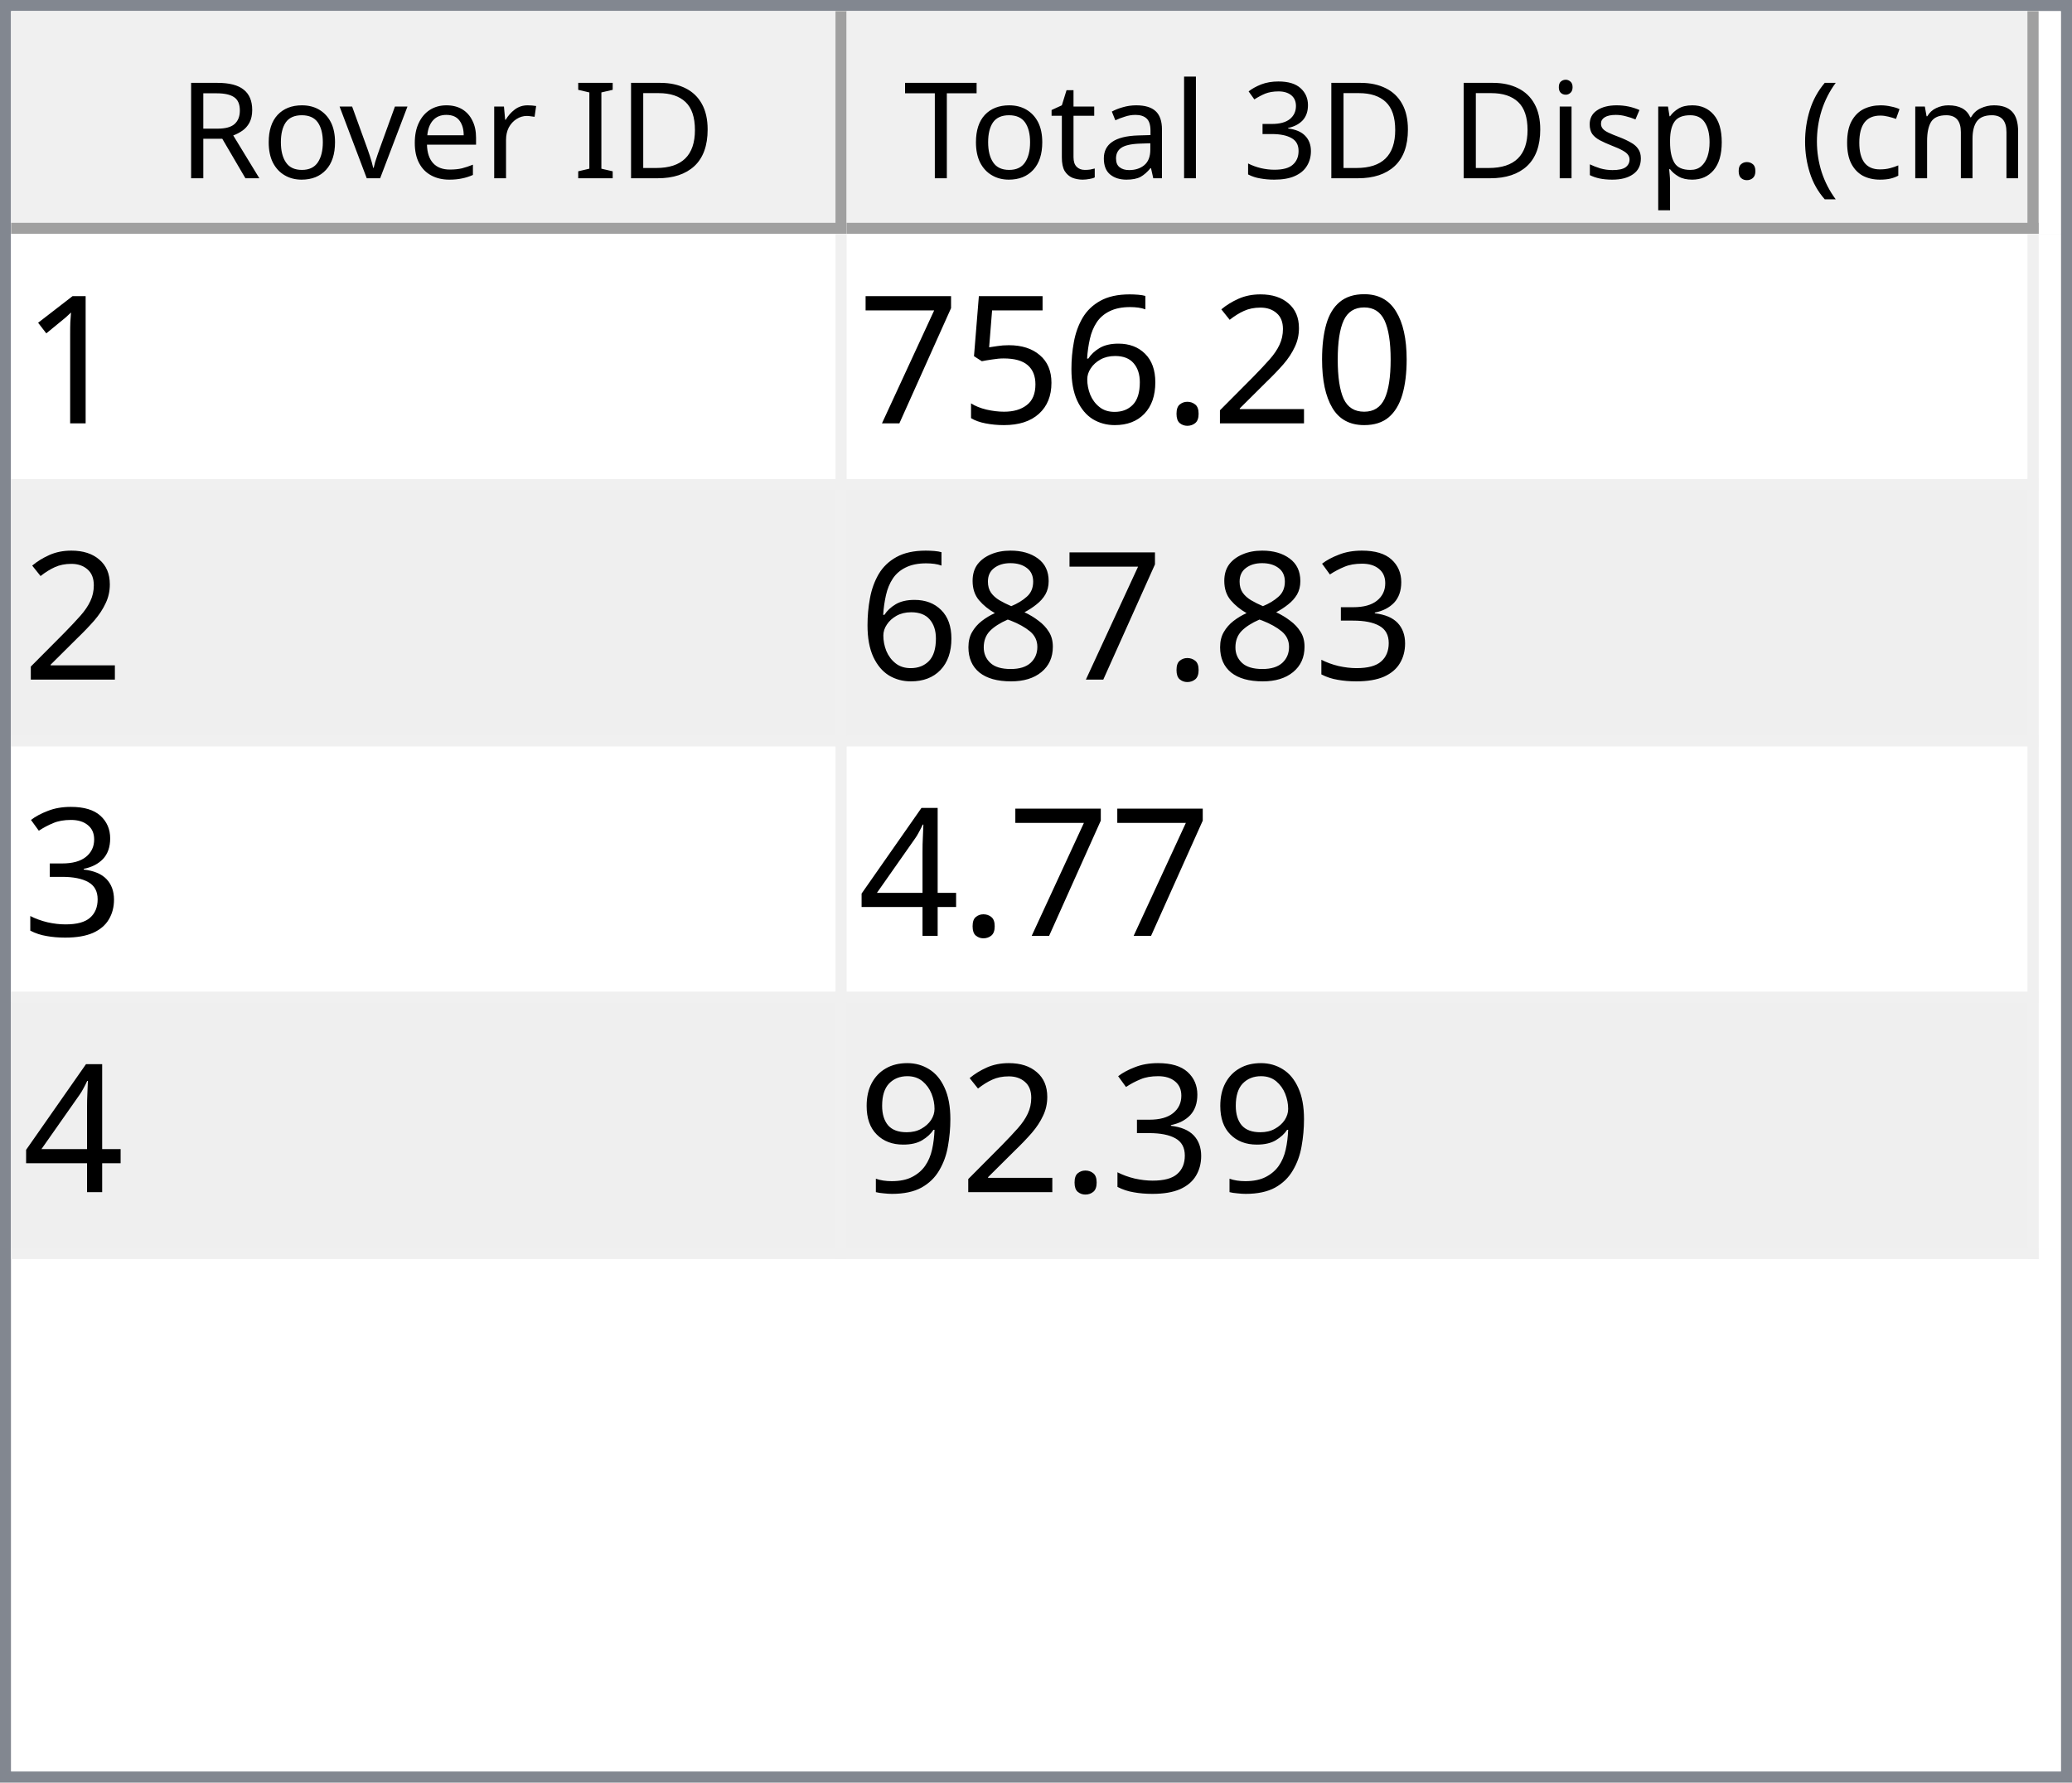
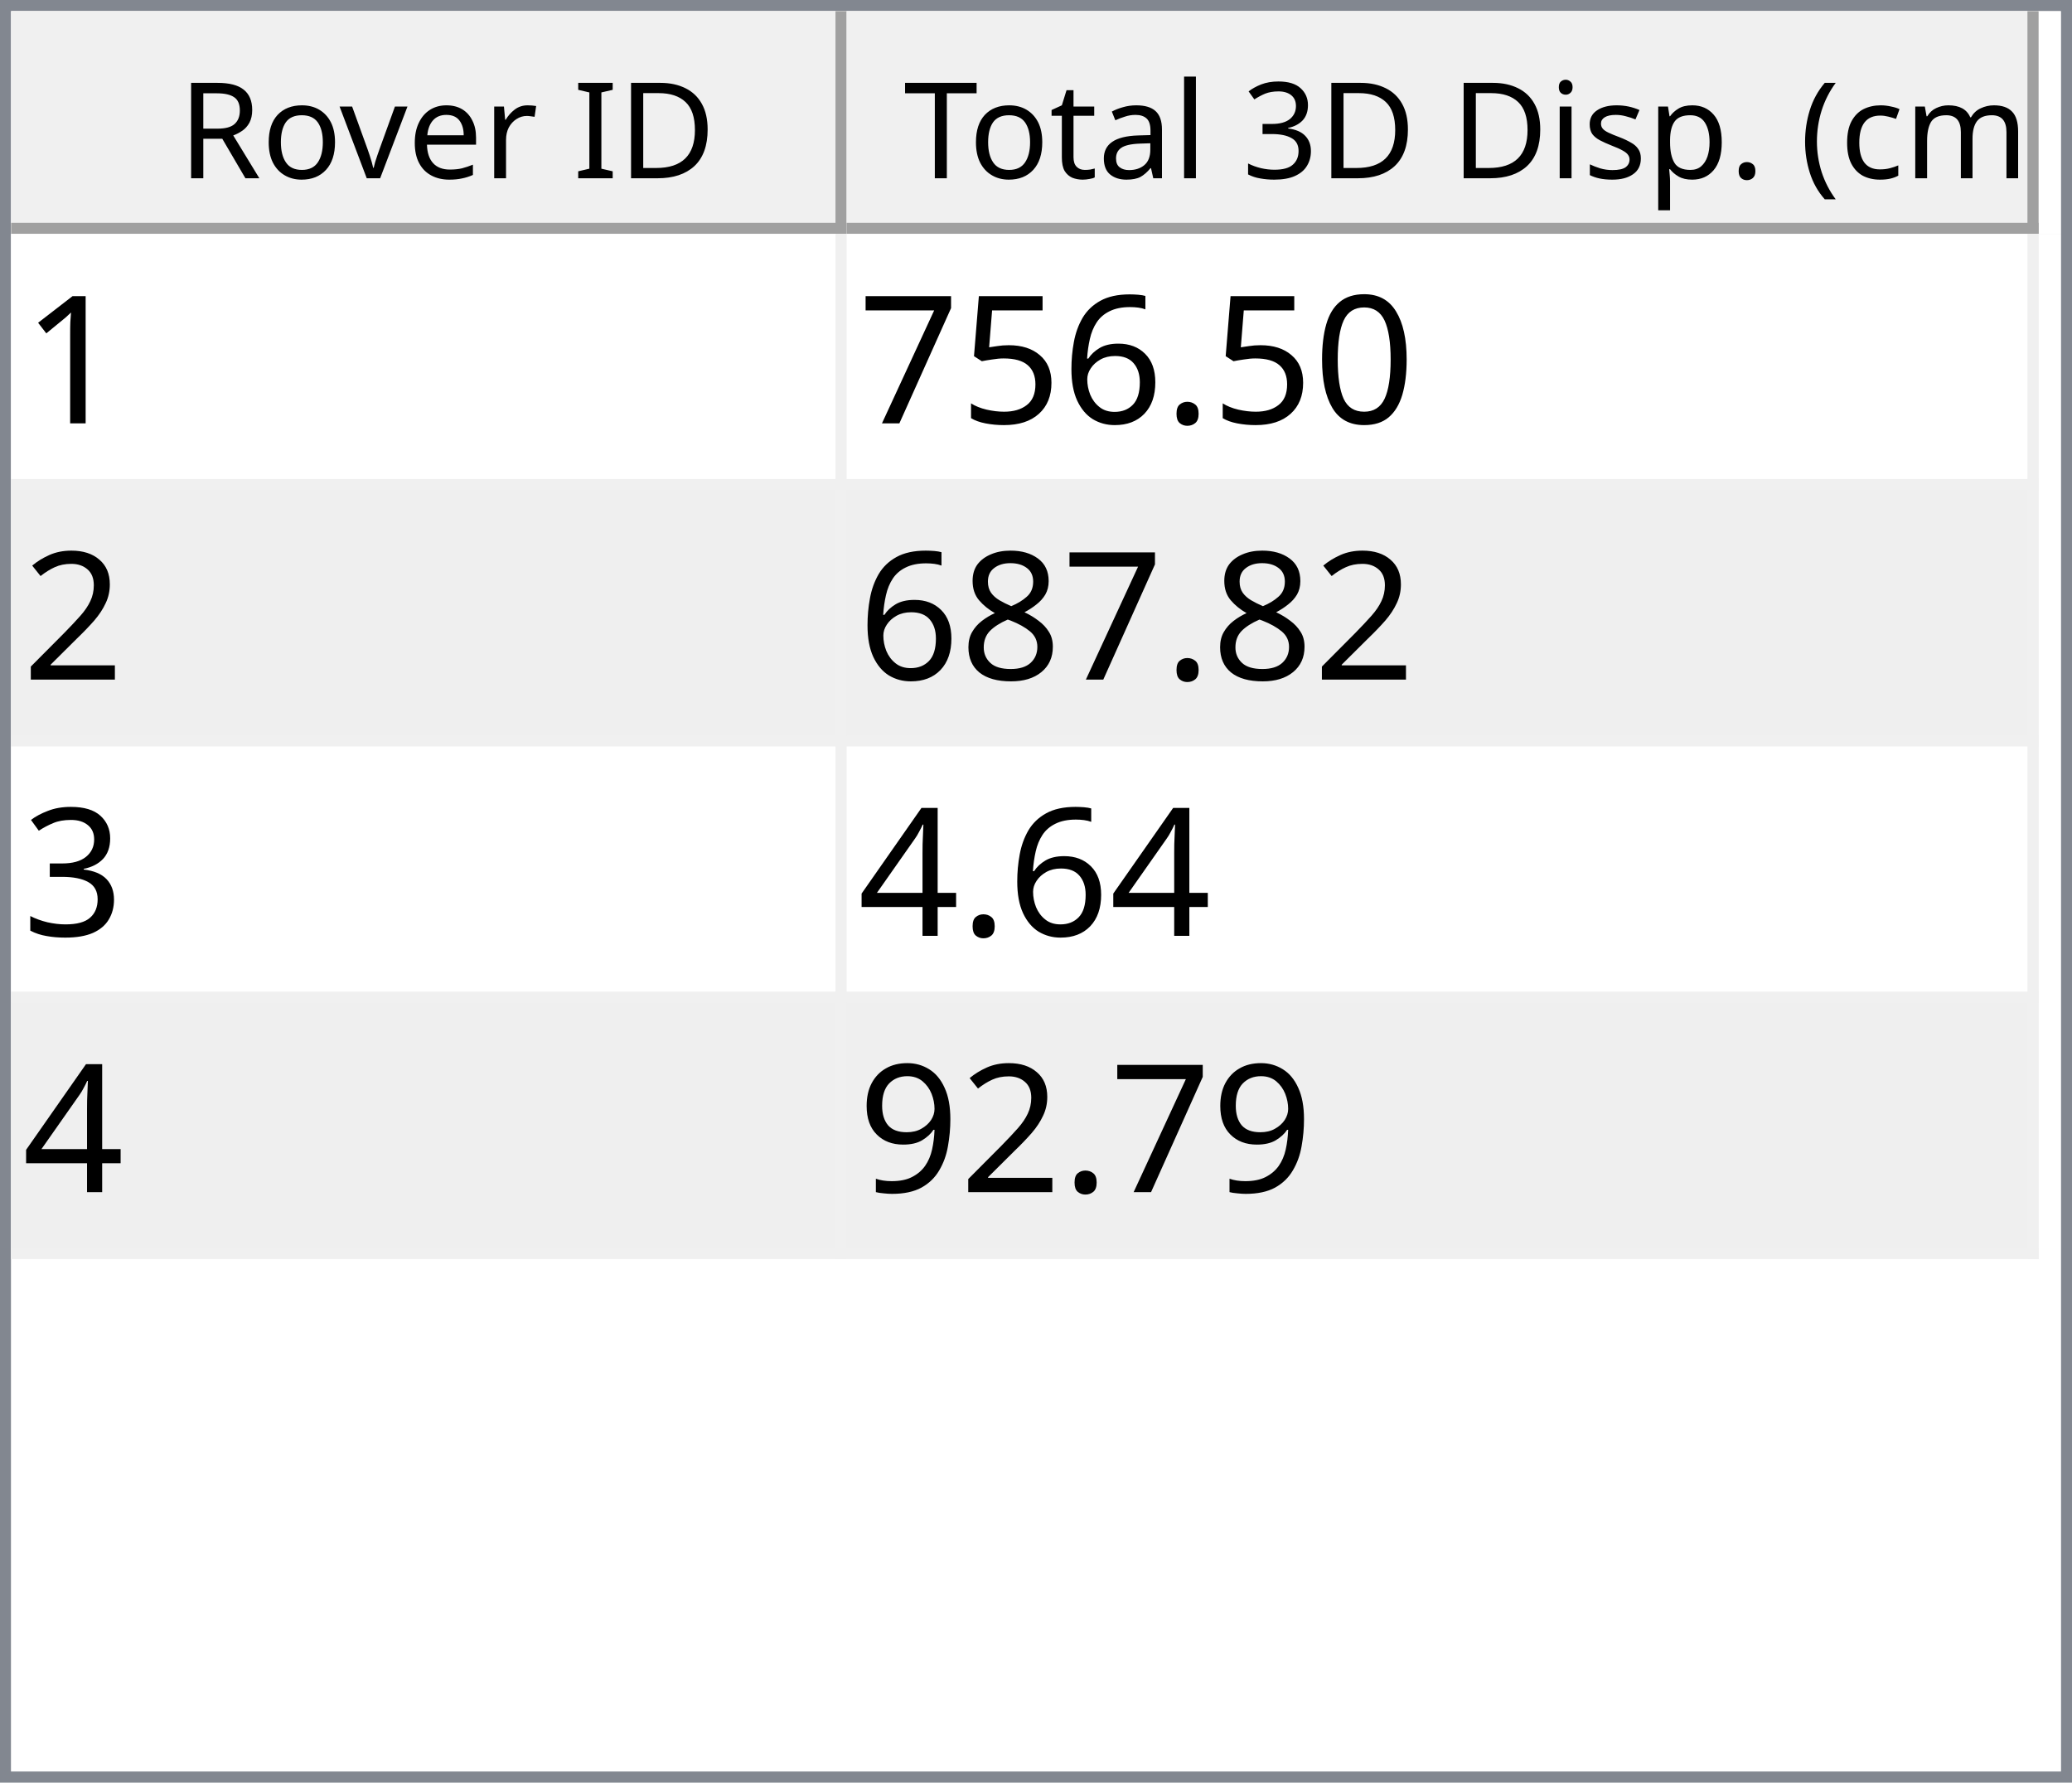
<svg xmlns="http://www.w3.org/2000/svg" style="fill-opacity:1; color-rendering:auto; color-interpolation:auto; text-rendering:auto; stroke:black; stroke-linecap:square; stroke-miterlimit:10; shape-rendering:auto; stroke-opacity:1; fill:black; stroke-dasharray:none; font-weight:normal; stroke-width:1; font-family:'Dialog'; font-style:normal; stroke-linejoin:miter; font-size:12px; stroke-dashoffset:0; image-rendering:auto;" width="186" height="160">
  <defs id="genericDefs" />
  <g>
    <defs id="defs1">
      <clipPath clipPathUnits="userSpaceOnUse" id="clipPath1">
        <path d="M0 0 L186 0 L186 160 L0 160 L0 0 Z" />
      </clipPath>
      <clipPath clipPathUnits="userSpaceOnUse" id="clipPath2">
        <path d="M0 0 L0 160 L186 160 L186 0 Z" />
      </clipPath>
      <clipPath clipPathUnits="userSpaceOnUse" id="clipPath3">
        <path d="M0 0 L0 20 L184 20 L184 0 Z" />
      </clipPath>
      <clipPath clipPathUnits="userSpaceOnUse" id="clipPath4">
        <path d="M0 0 L0 20 L75 20 L75 0 Z" />
      </clipPath>
      <clipPath clipPathUnits="userSpaceOnUse" id="clipPath5">
        <path d="M1 1 L1 19 L74 19 L74 1 Z" />
      </clipPath>
      <clipPath clipPathUnits="userSpaceOnUse" id="clipPath6">
        <path d="M0 0 L0 18 L73 18 L73 0 Z" />
      </clipPath>
      <clipPath clipPathUnits="userSpaceOnUse" id="clipPath7">
        <path d="M-0.5 -0.5 L-0.5 19.5 L74.5 19.5 L74.5 -0.5 Z" />
      </clipPath>
      <clipPath clipPathUnits="userSpaceOnUse" id="clipPath8">
        <path d="M0 0 L0 20 L107 20 L107 0 Z" />
      </clipPath>
      <clipPath clipPathUnits="userSpaceOnUse" id="clipPath9">
        <path d="M1 1 L1 19 L106 19 L106 1 Z" />
      </clipPath>
      <clipPath clipPathUnits="userSpaceOnUse" id="clipPath10">
        <path d="M0 0 L0 18 L105 18 L105 0 Z" />
      </clipPath>
      <clipPath clipPathUnits="userSpaceOnUse" id="clipPath11">
        <path d="M-0.5 -0.5 L-0.5 19.5 L106.5 19.5 L106.5 -0.5 Z" />
      </clipPath>
      <clipPath clipPathUnits="userSpaceOnUse" id="clipPath12">
        <path d="M0 0 L0 138 L184 138 L184 0 Z" />
      </clipPath>
      <clipPath clipPathUnits="userSpaceOnUse" id="clipPath13">
        <path d="M0 0 L0 92 L182 92 L182 0 Z" />
      </clipPath>
      <clipPath clipPathUnits="userSpaceOnUse" id="clipPath14">
        <path d="M-0.5 -0.5 L-0.5 91.5 L181.5 91.5 L181.5 -0.5 Z" />
      </clipPath>
      <clipPath clipPathUnits="userSpaceOnUse" id="clipPath15">
        <path d="M0 0 L0 22 L74 22 L74 0 Z" />
      </clipPath>
      <clipPath clipPathUnits="userSpaceOnUse" id="clipPath16">
        <path d="M0 0 L0 22 L106 22 L106 0 Z" />
      </clipPath>
      <font horiz-adv-x="64.551" id="font1">
        <font-face ascent="107.91" descent="25.098" units-per-em="100" style="font-style:normal; font-family:Segoe UI; font-weight:normal;" />
        <missing-glyph horiz-adv-x="64.551" d="M8.109 0 L8.109 68.266 L56.453 68.266 L56.453 0 L8.109 0 ZM15.328 7.234 L49.219 7.234 L49.219 61.031 L15.328 61.031 L15.328 7.234 Z" />
        <glyph unicode="D" horiz-adv-x="70.117" d="M9.188 0 L9.188 70.016 L28.516 70.016 Q65.531 70.016 65.531 35.891 Q65.531 19.672 55.25 9.836 Q44.969 0 27.734 0 L9.188 0 ZM17.391 62.594 L17.391 7.422 L27.828 7.422 Q41.609 7.422 49.273 14.797 Q56.938 22.172 56.938 35.688 Q56.938 62.594 28.328 62.594 L17.391 62.594 Z" />
        <glyph unicode="I" horiz-adv-x="26.611" d="M17.391 0 L9.188 0 L9.188 70.016 L17.391 70.016 L17.391 0 Z" />
        <glyph unicode=" " horiz-adv-x="27.393" d="" />
        <glyph unicode="r" horiz-adv-x="34.766" d="M34.188 41.891 Q32.078 43.5 28.125 43.5 Q23 43.5 19.555 38.672 Q16.109 33.844 16.109 25.484 L16.109 0 L8.109 0 L8.109 50 L16.109 50 L16.109 39.703 L16.312 39.703 Q18.016 44.969 21.531 47.922 Q25.047 50.875 29.391 50.875 Q32.516 50.875 34.188 50.203 L34.188 41.891 Z" />
        <glyph unicode="e" horiz-adv-x="52.295" d="M48.297 23 L12.984 23 Q13.188 14.656 17.484 10.109 Q21.781 5.562 29.297 5.562 Q37.75 5.562 44.828 11.141 L44.828 3.609 Q38.234 -1.172 27.391 -1.172 Q16.797 -1.172 10.742 5.641 Q4.688 12.453 4.688 24.812 Q4.688 36.469 11.305 43.82 Q17.922 51.172 27.734 51.172 Q37.547 51.172 42.922 44.828 Q48.297 38.484 48.297 27.203 L48.297 23 ZM40.094 29.781 Q40.047 36.719 36.75 40.578 Q33.453 44.438 27.594 44.438 Q21.922 44.438 17.969 40.383 Q14.016 36.328 13.094 29.781 L40.094 29.781 Z" />
        <glyph unicode="v" horiz-adv-x="47.9" d="M47.406 50 L27.484 0 L19.625 0 L0.688 50 L9.469 50 L22.172 13.672 Q23.578 9.672 23.922 6.688 L24.125 6.688 Q24.609 10.453 25.688 13.484 L38.969 50 L47.406 50 Z" />
        <glyph unicode="o" horiz-adv-x="58.594" d="M29 -1.172 Q17.922 -1.172 11.305 5.836 Q4.688 12.844 4.688 24.422 Q4.688 37.016 11.57 44.094 Q18.453 51.172 30.172 51.172 Q41.359 51.172 47.633 44.289 Q53.906 37.406 53.906 25.203 Q53.906 13.234 47.141 6.031 Q40.375 -1.172 29 -1.172 ZM29.594 44.438 Q21.875 44.438 17.383 39.188 Q12.891 33.938 12.891 24.703 Q12.891 15.828 17.43 10.695 Q21.969 5.562 29.594 5.562 Q37.359 5.562 41.531 10.594 Q45.703 15.625 45.703 24.906 Q45.703 34.281 41.531 39.359 Q37.359 44.438 29.594 44.438 Z" />
        <glyph unicode="R" horiz-adv-x="59.814" d="M59.375 0 L49.609 0 L37.891 19.625 Q36.281 22.359 34.766 24.289 Q33.25 26.219 31.664 27.438 Q30.078 28.656 28.25 29.219 Q26.422 29.781 24.125 29.781 L17.391 29.781 L17.391 0 L9.188 0 L9.188 70.016 L30.078 70.016 Q34.672 70.016 38.555 68.867 Q42.438 67.719 45.289 65.375 Q48.141 63.031 49.758 59.547 Q51.375 56.062 51.375 51.375 Q51.375 47.703 50.273 44.656 Q49.172 41.609 47.148 39.211 Q45.125 36.812 42.266 35.133 Q39.406 33.453 35.844 32.516 L35.844 32.328 Q37.594 31.547 38.891 30.547 Q40.188 29.547 41.359 28.18 Q42.531 26.812 43.68 25.078 Q44.828 23.344 46.234 21.047 L59.375 0 ZM17.391 62.594 L17.391 37.203 L28.516 37.203 Q31.594 37.203 34.203 38.133 Q36.812 39.062 38.719 40.797 Q40.625 42.531 41.703 45.047 Q42.781 47.562 42.781 50.688 Q42.781 56.297 39.141 59.445 Q35.5 62.594 28.609 62.594 L17.391 62.594 Z" />
        <glyph unicode=")" horiz-adv-x="30.176" d="M8.297 -15.922 L1.172 -15.922 Q16.406 2.344 16.406 26.812 Q16.406 51.469 1.078 70.016 L8.297 70.016 Q23.531 52.156 23.531 26.703 Q23.531 1.375 8.297 -15.922 Z" />
        <glyph unicode="m" horiz-adv-x="86.133" d="M79.109 0 L71.094 0 L71.094 28.719 Q71.094 37.016 68.531 40.727 Q65.969 44.438 59.906 44.438 Q54.781 44.438 51.195 39.75 Q47.609 35.062 47.609 28.516 L47.609 0 L39.594 0 L39.594 29.688 Q39.594 44.438 28.219 44.438 Q22.953 44.438 19.531 40.016 Q16.109 35.594 16.109 28.516 L16.109 0 L8.109 0 L8.109 50 L16.109 50 L16.109 42.094 L16.312 42.094 Q21.625 51.172 31.844 51.172 Q36.969 51.172 40.773 48.312 Q44.578 45.453 46 40.828 Q51.562 51.172 62.594 51.172 Q79.109 51.172 79.109 30.812 L79.109 0 Z" />
        <glyph unicode="c" horiz-adv-x="46.191" d="M42.188 2.297 Q36.422 -1.172 28.516 -1.172 Q17.828 -1.172 11.258 5.789 Q4.688 12.75 4.688 23.828 Q4.688 36.188 11.766 43.68 Q18.844 51.172 30.672 51.172 Q37.25 51.172 42.281 48.734 L42.281 40.531 Q36.719 44.438 30.375 44.438 Q22.703 44.438 17.797 38.945 Q12.891 33.453 12.891 24.516 Q12.891 15.719 17.508 10.641 Q22.125 5.562 29.891 5.562 Q36.422 5.562 42.188 9.906 L42.188 2.297 Z" />
        <glyph unicode="(" horiz-adv-x="30.176" d="M29.109 -15.922 L21.969 -15.922 Q6.844 1.375 6.844 26.703 Q6.844 52.156 21.969 70.016 L29.203 70.016 Q13.875 51.469 13.875 26.812 Q13.875 2.344 29.109 -15.922 Z" />
        <glyph unicode="." horiz-adv-x="21.68" d="M10.891 -1.078 Q8.641 -1.078 7.055 0.539 Q5.469 2.156 5.469 4.391 Q5.469 6.641 7.055 8.273 Q8.641 9.906 10.891 9.906 Q13.188 9.906 14.797 8.273 Q16.406 6.641 16.406 4.391 Q16.406 2.156 14.797 0.539 Q13.188 -1.078 10.891 -1.078 Z" />
        <glyph unicode="p" horiz-adv-x="58.789" d="M16.312 7.234 L16.109 7.234 L16.109 -23 L8.109 -23 L8.109 50 L16.109 50 L16.109 41.219 L16.312 41.219 Q22.219 51.172 33.594 51.172 Q43.266 51.172 48.688 44.461 Q54.109 37.75 54.109 26.469 Q54.109 13.922 48 6.375 Q41.891 -1.172 31.297 -1.172 Q21.578 -1.172 16.312 7.234 ZM16.109 27.391 L16.109 20.406 Q16.109 14.203 20.141 9.883 Q24.172 5.562 30.375 5.562 Q37.641 5.562 41.773 11.133 Q45.906 16.703 45.906 26.609 Q45.906 34.969 42.047 39.703 Q38.188 44.438 31.594 44.438 Q24.609 44.438 20.359 39.578 Q16.109 34.719 16.109 27.391 Z" />
        <glyph unicode="s" horiz-adv-x="42.432" d="M5.078 1.812 L5.078 10.406 Q11.625 5.562 19.484 5.562 Q30.031 5.562 30.031 12.594 Q30.031 14.594 29.125 15.992 Q28.219 17.391 26.68 18.461 Q25.141 19.531 23.07 20.383 Q21 21.234 18.609 22.172 Q15.281 23.484 12.766 24.828 Q10.25 26.172 8.57 27.859 Q6.891 29.547 6.031 31.695 Q5.172 33.844 5.172 36.719 Q5.172 40.234 6.789 42.945 Q8.406 45.656 11.086 47.484 Q13.766 49.312 17.211 50.242 Q20.656 51.172 24.312 51.172 Q30.812 51.172 35.938 48.922 L35.938 40.828 Q30.422 44.438 23.25 44.438 Q21 44.438 19.195 43.922 Q17.391 43.406 16.094 42.477 Q14.797 41.547 14.086 40.258 Q13.375 38.969 13.375 37.406 Q13.375 35.453 14.086 34.133 Q14.797 32.812 16.164 31.789 Q17.531 30.766 19.484 29.938 Q21.438 29.109 23.922 28.125 Q27.25 26.859 29.883 25.516 Q32.516 24.172 34.375 22.484 Q36.234 20.797 37.234 18.602 Q38.234 16.406 38.234 13.375 Q38.234 9.672 36.602 6.938 Q34.969 4.203 32.234 2.398 Q29.5 0.594 25.93 -0.289 Q22.359 -1.172 18.453 -1.172 Q10.75 -1.172 5.078 1.812 Z" />
        <glyph unicode="i" horiz-adv-x="24.219" d="M12.203 62.703 Q10.062 62.703 8.547 64.164 Q7.031 65.625 7.031 67.875 Q7.031 70.125 8.547 71.609 Q10.062 73.094 12.203 73.094 Q14.406 73.094 15.945 71.609 Q17.484 70.125 17.484 67.875 Q17.484 65.719 15.945 64.211 Q14.406 62.703 12.203 62.703 ZM16.109 0 L8.109 0 L8.109 50 L16.109 50 L16.109 0 Z" />
        <glyph unicode="3" horiz-adv-x="53.906" d="M46.531 19.828 Q46.531 15.094 44.75 11.211 Q42.969 7.328 39.719 4.57 Q36.469 1.812 31.93 0.297 Q27.391 -1.219 21.922 -1.219 Q11.922 -1.219 6 2.594 L6 11.188 Q13.094 5.609 22.219 5.609 Q25.875 5.609 28.828 6.539 Q31.781 7.469 33.906 9.227 Q36.031 10.984 37.18 13.477 Q38.328 15.969 38.328 19.094 Q38.328 32.812 18.797 32.812 L12.984 32.812 L12.984 39.594 L18.5 39.594 Q35.797 39.594 35.797 52.484 Q35.797 64.406 22.609 64.406 Q15.188 64.406 8.688 59.422 L8.688 67.188 Q15.375 71.188 24.609 71.188 Q29 71.188 32.57 69.969 Q36.141 68.75 38.68 66.555 Q41.219 64.359 42.609 61.281 Q44 58.203 44 54.5 Q44 40.672 30.031 36.719 L30.031 36.531 Q33.594 36.141 36.625 34.797 Q39.656 33.453 41.852 31.305 Q44.047 29.156 45.289 26.25 Q46.531 23.344 46.531 19.828 Z" />
        <glyph unicode="l" horiz-adv-x="24.219" d="M16.109 0 L8.109 0 L8.109 74.031 L16.109 74.031 L16.109 0 Z" />
        <glyph unicode="a" horiz-adv-x="50.879" d="M43.891 0 L35.891 0 L35.891 7.812 L35.688 7.812 Q30.469 -1.172 20.312 -1.172 Q12.844 -1.172 8.617 2.781 Q4.391 6.734 4.391 13.281 Q4.391 27.297 20.906 29.594 L35.891 31.688 Q35.891 44.438 25.594 44.438 Q16.547 44.438 9.281 38.281 L9.281 46.484 Q16.656 51.172 26.266 51.172 Q43.891 51.172 43.891 32.516 L43.891 0 ZM35.891 25.297 L23.828 23.641 Q18.266 22.859 15.43 20.875 Q12.594 18.891 12.594 13.875 Q12.594 10.203 15.211 7.883 Q17.828 5.562 22.172 5.562 Q28.125 5.562 32.008 9.742 Q35.891 13.922 35.891 20.312 L35.891 25.297 Z" />
        <glyph unicode="t" horiz-adv-x="33.887" d="M31.297 0.484 Q28.469 -1.078 23.828 -1.078 Q10.688 -1.078 10.688 13.578 L10.688 43.172 L2.094 43.172 L2.094 50 L10.688 50 L10.688 62.203 L18.703 64.797 L18.703 50 L31.297 50 L31.297 43.172 L18.703 43.172 L18.703 14.984 Q18.703 9.969 20.414 7.82 Q22.125 5.672 26.078 5.672 Q29.109 5.672 31.297 7.328 L31.297 0.484 Z" />
        <glyph unicode="T" horiz-adv-x="52.393" d="M50.594 62.594 L30.375 62.594 L30.375 0 L22.172 0 L22.172 62.594 L2 62.594 L2 70.016 L50.594 70.016 L50.594 62.594 Z" />
      </font>
      <font horiz-adv-x="75.0" id="font2">
        <font-face ascent="100.537" descent="21.973" units-per-em="100" style="font-style:normal; font-family:sans-serif; font-weight:normal;" />
        <missing-glyph horiz-adv-x="75.0" d="M12.5 0 L12.5 62.5 L62.5 62.5 L62.5 0 L12.5 0 ZM14.062 1.562 L60.938 1.562 L60.938 60.938 L14.062 60.938 L14.062 1.562 Z" />
        <glyph unicode="1" horiz-adv-x="55.615" d="M37.25 0 L28.469 0 L28.469 56 Q25.297 52.984 20.141 49.953 Q14.984 46.922 10.891 45.406 L10.891 53.906 Q18.266 57.375 23.781 62.305 Q29.297 67.234 31.594 71.875 L37.25 71.875 L37.25 0 Z" />
        <glyph unicode="0" horiz-adv-x="55.615" d="M4.156 35.297 Q4.156 48 6.766 55.742 Q9.375 63.484 14.523 67.68 Q19.672 71.875 27.484 71.875 Q33.25 71.875 37.594 69.555 Q41.938 67.234 44.773 62.867 Q47.609 58.5 49.219 52.227 Q50.828 45.953 50.828 35.297 Q50.828 22.703 48.242 14.969 Q45.656 7.234 40.508 3.008 Q35.359 -1.219 27.484 -1.219 Q17.141 -1.219 11.234 6.203 Q4.156 15.141 4.156 35.297 ZM13.188 35.297 Q13.188 17.672 17.312 11.836 Q21.438 6 27.484 6 Q33.547 6 37.672 11.859 Q41.797 17.719 41.797 35.297 Q41.797 52.984 37.672 58.789 Q33.547 64.594 27.391 64.594 Q21.344 64.594 17.719 59.469 Q13.188 52.938 13.188 35.297 Z" />
-         <glyph unicode="2" horiz-adv-x="55.615" d="M50.344 8.453 L50.344 0 L3.031 0 Q2.938 3.172 4.047 6.109 Q5.859 10.938 9.836 15.625 Q13.812 20.312 21.344 26.469 Q33.016 36.031 37.117 41.625 Q41.219 47.219 41.219 52.203 Q41.219 57.422 37.477 61.008 Q33.734 64.594 27.734 64.594 Q21.391 64.594 17.578 60.789 Q13.766 56.984 13.719 50.25 L4.688 51.172 Q5.609 61.281 11.664 66.578 Q17.719 71.875 27.938 71.875 Q38.234 71.875 44.242 66.164 Q50.25 60.453 50.25 52 Q50.25 47.703 48.492 43.555 Q46.734 39.406 42.656 34.812 Q38.578 30.219 29.109 22.219 Q21.188 15.578 18.945 13.211 Q16.703 10.844 15.234 8.453 L50.344 8.453 Z" />
        <glyph unicode="." horiz-adv-x="27.783" d="M9.078 0 L9.078 10.016 L19.094 10.016 L19.094 0 L9.078 0 Z" />
        <glyph unicode="6" horiz-adv-x="55.615" d="M49.75 54.047 L41.016 53.375 Q39.844 58.547 37.703 60.891 Q34.125 64.656 28.906 64.656 Q24.703 64.656 21.531 62.312 Q17.391 59.281 14.992 53.469 Q12.594 47.656 12.5 36.922 Q15.672 41.75 20.266 44.094 Q24.859 46.438 29.891 46.438 Q38.672 46.438 44.852 39.969 Q51.031 33.5 51.031 23.25 Q51.031 16.5 48.125 10.719 Q45.219 4.938 40.141 1.859 Q35.062 -1.219 28.609 -1.219 Q17.625 -1.219 10.695 6.859 Q3.766 14.938 3.766 33.5 Q3.766 54.25 11.422 63.672 Q18.109 71.875 29.438 71.875 Q37.891 71.875 43.289 67.141 Q48.688 62.406 49.75 54.047 ZM13.875 23.188 Q13.875 18.656 15.797 14.508 Q17.719 10.359 21.188 8.18 Q24.656 6 28.469 6 Q34.031 6 38.039 10.492 Q42.047 14.984 42.047 22.703 Q42.047 30.125 38.086 34.398 Q34.125 38.672 28.125 38.672 Q22.172 38.672 18.023 34.398 Q13.875 30.125 13.875 23.188 Z" />
        <glyph unicode="5" horiz-adv-x="55.615" d="M4.156 18.75 L13.375 19.531 Q14.406 12.797 18.141 9.398 Q21.875 6 27.156 6 Q33.5 6 37.891 10.789 Q42.281 15.578 42.281 23.484 Q42.281 31 38.062 35.352 Q33.844 39.703 27 39.703 Q22.75 39.703 19.336 37.773 Q15.922 35.844 13.969 32.766 L5.719 33.844 L12.641 70.609 L48.25 70.609 L48.25 62.203 L19.672 62.203 L15.828 42.969 Q22.266 47.469 29.344 47.469 Q38.719 47.469 45.164 40.969 Q51.609 34.469 51.609 24.266 Q51.609 14.547 45.953 7.469 Q39.062 -1.219 27.156 -1.219 Q17.391 -1.219 11.211 4.25 Q5.031 9.719 4.156 18.75 Z" />
        <glyph unicode="7" horiz-adv-x="55.615" d="M4.734 62.203 L4.734 70.656 L51.078 70.656 L51.078 63.812 Q44.234 56.547 37.523 44.484 Q30.812 32.422 27.156 19.672 Q24.516 10.688 23.781 0 L14.75 0 Q14.891 8.453 18.062 20.414 Q21.234 32.375 27.172 43.484 Q33.109 54.594 39.797 62.203 L4.734 62.203 Z" />
+         <glyph unicode="2" horiz-adv-x="55.615" d="M50.344 8.453 L50.344 0 L3.031 0 Q2.938 3.172 4.047 6.109 Q5.859 10.938 9.836 15.625 Q13.812 20.312 21.344 26.469 Q33.016 36.031 37.117 41.625 Q41.219 47.219 41.219 52.203 Q41.219 57.422 37.477 61.008 Q33.734 64.594 27.734 64.594 Q21.391 64.594 17.578 60.789 Q13.766 56.984 13.719 50.25 L4.688 51.172 Q5.609 61.281 11.664 66.578 Q17.719 71.875 27.938 71.875 Q38.234 71.875 44.242 66.164 Q50.25 60.453 50.25 52 Q50.25 47.703 48.492 43.555 Q46.734 39.406 42.656 34.812 Q38.578 30.219 29.109 22.219 Q21.188 15.578 18.945 13.211 Q16.703 10.844 15.234 8.453 L50.344 8.453 Z" />
+         <glyph unicode="8" horiz-adv-x="55.615" d="M17.672 38.812 Q12.203 40.828 9.57 44.539 Q6.938 48.25 6.938 53.422 Q6.938 61.234 12.555 66.555 Q18.172 71.875 27.484 71.875 Q36.859 71.875 42.578 66.43 Q48.297 60.984 48.297 53.172 Q48.297 48.188 45.68 44.508 Q43.062 40.828 37.75 38.812 Q44.344 36.672 47.781 31.883 Q51.219 27.094 51.219 20.453 Q51.219 11.281 44.727 5.031 Q38.234 -1.219 27.641 -1.219 Q17.047 -1.219 10.547 5.055 Q4.047 11.328 4.047 20.703 Q4.047 27.688 7.594 32.398 Q11.141 37.109 17.672 38.812 ZM15.922 53.719 Q15.922 48.641 19.195 45.414 Q22.469 42.188 27.688 42.188 Q32.766 42.188 36.016 45.383 Q39.266 48.578 39.266 53.219 Q39.266 58.062 35.914 61.359 Q32.562 64.656 27.594 64.656 Q22.562 64.656 19.242 61.43 Q15.922 58.203 15.922 53.719 ZM13.094 20.656 Q13.094 16.891 14.875 13.375 Q16.656 9.859 20.172 7.93 Q23.688 6 27.734 6 Q34.031 6 38.133 10.055 Q42.234 14.109 42.234 20.359 Q42.234 26.703 38.016 30.859 Q33.797 35.016 27.438 35.016 Q21.234 35.016 17.164 30.914 Q13.094 26.812 13.094 20.656 Z" />
        <glyph unicode="3" horiz-adv-x="55.615" d="M4.203 18.891 L12.984 20.062 Q14.5 12.594 18.141 9.297 Q21.781 6 27 6 Q33.203 6 37.477 10.297 Q41.75 14.594 41.75 20.953 Q41.75 27 37.797 30.93 Q33.844 34.859 27.734 34.859 Q25.25 34.859 21.531 33.891 L22.516 41.609 Q23.391 41.5 23.922 41.5 Q29.547 41.5 34.039 44.43 Q38.531 47.359 38.531 53.469 Q38.531 58.297 35.258 61.477 Q31.984 64.656 26.812 64.656 Q21.688 64.656 18.266 61.43 Q14.844 58.203 13.875 51.766 L5.078 53.328 Q6.688 62.156 12.398 67.016 Q18.109 71.875 26.609 71.875 Q32.469 71.875 37.398 69.359 Q42.328 66.844 44.945 62.5 Q47.562 58.156 47.562 53.266 Q47.562 48.641 45.07 44.828 Q42.578 41.016 37.703 38.766 Q44.047 37.312 47.562 32.695 Q51.078 28.078 51.078 21.141 Q51.078 11.766 44.242 5.25 Q37.406 -1.266 26.953 -1.266 Q17.531 -1.266 11.305 4.352 Q5.078 9.969 4.203 18.891 Z" />
-         <glyph unicode="8" horiz-adv-x="55.615" d="M17.672 38.812 Q12.203 40.828 9.57 44.539 Q6.938 48.25 6.938 53.422 Q6.938 61.234 12.555 66.555 Q18.172 71.875 27.484 71.875 Q36.859 71.875 42.578 66.43 Q48.297 60.984 48.297 53.172 Q48.297 48.188 45.68 44.508 Q43.062 40.828 37.75 38.812 Q44.344 36.672 47.781 31.883 Q51.219 27.094 51.219 20.453 Q51.219 11.281 44.727 5.031 Q38.234 -1.219 27.641 -1.219 Q17.047 -1.219 10.547 5.055 Q4.047 11.328 4.047 20.703 Q4.047 27.688 7.594 32.398 Q11.141 37.109 17.672 38.812 ZM15.922 53.719 Q15.922 48.641 19.195 45.414 Q22.469 42.188 27.688 42.188 Q32.766 42.188 36.016 45.383 Q39.266 48.578 39.266 53.219 Q39.266 58.062 35.914 61.359 Q32.562 64.656 27.594 64.656 Q22.562 64.656 19.242 61.43 Q15.922 58.203 15.922 53.719 ZM13.094 20.656 Q13.094 16.891 14.875 13.375 Q16.656 9.859 20.172 7.93 Q23.688 6 27.734 6 Q34.031 6 38.133 10.055 Q42.234 14.109 42.234 20.359 Q42.234 26.703 38.016 30.859 Q33.797 35.016 27.438 35.016 Q21.234 35.016 17.164 30.914 Q13.094 26.812 13.094 20.656 Z" />
        <glyph unicode="4" horiz-adv-x="55.615" d="M32.328 0 L32.328 17.141 L1.266 17.141 L1.266 25.203 L33.938 71.578 L41.109 71.578 L41.109 25.203 L50.781 25.203 L50.781 17.141 L41.109 17.141 L41.109 0 L32.328 0 ZM32.328 25.203 L32.328 57.469 L9.906 25.203 L32.328 25.203 Z" />
        <glyph unicode="9" horiz-adv-x="55.615" d="M5.469 16.547 L13.922 17.328 Q14.984 11.375 18.016 8.688 Q21.047 6 25.781 6 Q29.828 6 32.883 7.859 Q35.938 9.719 37.891 12.82 Q39.844 15.922 41.164 21.195 Q42.484 26.469 42.484 31.938 Q42.484 32.516 42.438 33.688 Q39.797 29.5 35.234 26.883 Q30.672 24.266 25.344 24.266 Q16.453 24.266 10.305 30.711 Q4.156 37.156 4.156 47.703 Q4.156 58.594 10.578 65.234 Q17 71.875 26.656 71.875 Q33.641 71.875 39.43 68.117 Q45.219 64.359 48.219 57.398 Q51.219 50.438 51.219 37.25 Q51.219 23.531 48.242 15.406 Q45.266 7.281 39.383 3.031 Q33.5 -1.219 25.594 -1.219 Q17.188 -1.219 11.867 3.445 Q6.547 8.109 5.469 16.547 ZM41.453 48.141 Q41.453 55.719 37.43 60.156 Q33.406 64.594 27.734 64.594 Q21.875 64.594 17.531 59.812 Q13.188 55.031 13.188 47.406 Q13.188 40.578 17.312 36.305 Q21.438 32.031 27.484 32.031 Q33.594 32.031 37.523 36.305 Q41.453 40.578 41.453 48.141 Z" />
      </font>
    </defs>
    <g style="fill:white; stroke:white;">
      <rect x="0" y="0" width="186" style="clip-path:url(#clipPath1); stroke:none;" height="160" />
    </g>
    <g style="fill:white; text-rendering:optimizeSpeed; color-rendering:optimizeSpeed; image-rendering:optimizeSpeed; shape-rendering:crispEdges; stroke:white; color-interpolation:sRGB;">
      <rect x="0" width="186" height="160" y="0" style="stroke:none;" />
      <path style="stroke:none;" d="M0 160 L186 160 L186 0 L0 0 Z" />
    </g>
    <g style="fill:rgb(240,240,240); font-family:'Segoe UI'; stroke:rgb(240,240,240);">
      <rect x="0" y="0" width="186" style="clip-path:url(#clipPath2); stroke:none;" height="160" />
    </g>
    <g style="fill:rgb(130,135,144); font-family:'Segoe UI'; stroke:rgb(130,135,144);">
      <path d="M0 0 L186 0 L186 160 L0 160 L0 0 ZM1 1 L185 1 L185 159 L1 159 L1 1 Z" style="fill-rule:evenodd; clip-path:url(#clipPath2); stroke:none;" />
    </g>
    <g style="fill:white; font-family:'Segoe UI'; stroke:white;" transform="translate(1,1)">
      <rect x="0" y="0" width="184" style="clip-path:url(#clipPath3); stroke:none;" height="20" />
    </g>
    <g style="fill:rgb(240,240,240); font-family:'Segoe UI'; stroke:rgb(240,240,240);" transform="translate(1,1)">
      <rect x="0" y="0" width="75" style="clip-path:url(#clipPath4); stroke:none;" height="20" />
    </g>
    <g style="font-family:'Segoe UI';" transform="translate(2,2)">
      <text x="14" xml:space="preserve" y="14" style="clip-path:url(#clipPath6); stroke:none;">Rover ID</text>
    </g>
    <g style="fill:rgb(160,160,160); font-family:'Segoe UI'; stroke:rgb(160,160,160); stroke-linejoin:bevel;" transform="translate(1.5,1.5)">
      <line x1="74" x2="74" y1="0" style="fill:none; clip-path:url(#clipPath7);" y2="19" />
    </g>
    <g style="fill:rgb(160,160,160); font-family:'Segoe UI'; stroke:rgb(160,160,160); stroke-linejoin:bevel;" transform="matrix(1,0,0,1,1,1) translate(0.5,0.5)">
      <line x1="0" x2="74" y1="19" style="fill:none; clip-path:url(#clipPath7);" y2="19" />
    </g>
    <g style="fill:rgb(240,240,240); font-family:'Segoe UI'; stroke:rgb(240,240,240);" transform="translate(76,1)">
      <rect x="0" y="0" width="107" style="clip-path:url(#clipPath8); stroke:none;" height="20" />
    </g>
    <g style="font-family:'Segoe UI';" transform="translate(77,2)">
      <text x="1" xml:space="preserve" y="14" style="clip-path:url(#clipPath10); stroke:none;"> Total 3D Disp. (cm)</text>
    </g>
    <g style="fill:rgb(160,160,160); font-family:'Segoe UI'; stroke:rgb(160,160,160); stroke-linejoin:bevel;" transform="translate(76.5,1.5)">
      <line x1="106" x2="106" y1="0" style="fill:none; clip-path:url(#clipPath11);" y2="19" />
    </g>
    <g style="fill:rgb(160,160,160); font-family:'Segoe UI'; stroke:rgb(160,160,160); stroke-linejoin:bevel;" transform="matrix(1,0,0,1,76,1) translate(0.5,0.5)">
      <line x1="0" x2="106" y1="19" style="fill:none; clip-path:url(#clipPath11);" y2="19" />
    </g>
    <g style="fill:white; font-family:'Segoe UI'; stroke:white;" transform="translate(1,21)">
      <rect x="0" y="0" width="184" style="clip-path:url(#clipPath12); stroke:none;" height="138" />
    </g>
    <g style="fill:rgb(240,240,240); font-size:16px; font-family:sans-serif; stroke:rgb(240,240,240);" transform="translate(1,21)">
      <rect x="0" y="0" width="182" style="clip-path:url(#clipPath13); stroke:none;" height="92" />
      <line transform="translate(0.5,0.5)" x1="0" x2="181" y1="22" style="clip-path:url(#clipPath14); fill:none; stroke-linejoin:bevel;" y2="22" />
    </g>
    <g transform="matrix(1,0,0,1,1,21) translate(0.5,0.5)" style="fill:rgb(240,240,240); font-size:16px; font-family:sans-serif; stroke:rgb(240,240,240); stroke-linejoin:bevel;">
      <line x1="0" x2="181" y1="45" style="fill:none; clip-path:url(#clipPath14);" y2="45" />
    </g>
    <g transform="matrix(1,0,0,1,1,21) translate(0.5,0.5)" style="fill:rgb(240,240,240); font-size:16px; font-family:sans-serif; stroke:rgb(240,240,240); stroke-linejoin:bevel;">
      <line x1="0" x2="181" y1="68" style="fill:none; clip-path:url(#clipPath14);" y2="68" />
    </g>
    <g transform="matrix(1,0,0,1,1,21) translate(0.5,0.5)" style="fill:rgb(240,240,240); font-size:16px; font-family:sans-serif; stroke:rgb(240,240,240); stroke-linejoin:bevel;">
      <line x1="0" x2="181" y1="91" style="fill:none; clip-path:url(#clipPath14);" y2="91" />
    </g>
    <g transform="matrix(1,0,0,1,1,21) translate(0.5,0.5)" style="fill:rgb(240,240,240); font-size:16px; font-family:sans-serif; stroke:rgb(240,240,240); stroke-linejoin:bevel;">
      <line x1="74" x2="74" y1="0" style="fill:none; clip-path:url(#clipPath14);" y2="91" />
    </g>
    <g transform="matrix(1,0,0,1,1,21) translate(0.5,0.5)" style="fill:rgb(240,240,240); font-size:16px; font-family:sans-serif; stroke:rgb(240,240,240); stroke-linejoin:bevel;">
      <line x1="181" x2="181" y1="0" style="fill:none; clip-path:url(#clipPath14);" y2="91" />
    </g>
    <g style="fill:white; font-size:16px; font-family:sans-serif; stroke:white;" transform="matrix(1,0,0,1,1,21)">
      <rect x="0" y="0" width="74" style="clip-path:url(#clipPath15); stroke:none;" height="22" />
      <text x="1" y="17" style="fill:black; clip-path:url(#clipPath15); stroke:none;" xml:space="preserve">1</text>
    </g>
    <g style="fill:white; font-size:16px; font-family:sans-serif; stroke:white;" transform="matrix(1,0,0,1,1,21) translate(75,0)">
      <rect x="0" y="0" width="106" style="clip-path:url(#clipPath16); stroke:none;" height="22" />
-       <text x="1" y="17" style="fill:black; clip-path:url(#clipPath16); stroke:none;" xml:space="preserve">756.20</text>
+       <text x="1" y="17" style="fill:black; clip-path:url(#clipPath16); stroke:none;" xml:space="preserve">756.50</text>
    </g>
    <g style="fill:rgb(239,239,239); font-size:16px; font-family:sans-serif; stroke:rgb(239,239,239);" transform="matrix(1,0,0,1,1,21) translate(0,23)">
      <rect x="0" y="0" width="74" style="clip-path:url(#clipPath15); stroke:none;" height="22" />
      <text x="1" y="17" style="fill:black; clip-path:url(#clipPath15); stroke:none;" xml:space="preserve">2</text>
    </g>
    <g style="fill:rgb(239,239,239); font-size:16px; font-family:sans-serif; stroke:rgb(239,239,239);" transform="matrix(1,0,0,1,1,21) translate(75,23)">
      <rect x="0" y="0" width="106" style="clip-path:url(#clipPath16); stroke:none;" height="22" />
-       <text x="1" y="17" style="fill:black; clip-path:url(#clipPath16); stroke:none;" xml:space="preserve">687.83</text>
+       <text x="1" y="17" style="fill:black; clip-path:url(#clipPath16); stroke:none;" xml:space="preserve">687.82</text>
    </g>
    <g style="fill:white; font-size:16px; font-family:sans-serif; stroke:white;" transform="matrix(1,0,0,1,1,21) translate(0,46)">
      <rect x="0" y="0" width="74" style="clip-path:url(#clipPath15); stroke:none;" height="22" />
      <text x="1" y="17" style="fill:black; clip-path:url(#clipPath15); stroke:none;" xml:space="preserve">3</text>
    </g>
    <g style="fill:white; font-size:16px; font-family:sans-serif; stroke:white;" transform="matrix(1,0,0,1,1,21) translate(75,46)">
      <rect x="0" y="0" width="106" style="clip-path:url(#clipPath16); stroke:none;" height="22" />
-       <text x="1" y="17" style="fill:black; clip-path:url(#clipPath16); stroke:none;" xml:space="preserve">4.77</text>
+       <text x="1" y="17" style="fill:black; clip-path:url(#clipPath16); stroke:none;" xml:space="preserve">4.64</text>
    </g>
    <g style="fill:rgb(239,239,239); font-size:16px; font-family:sans-serif; stroke:rgb(239,239,239);" transform="matrix(1,0,0,1,1,21) translate(0,69)">
      <rect x="0" y="0" width="74" style="clip-path:url(#clipPath15); stroke:none;" height="22" />
      <text x="1" y="17" style="fill:black; clip-path:url(#clipPath15); stroke:none;" xml:space="preserve">4</text>
    </g>
    <g style="fill:rgb(239,239,239); font-size:16px; font-family:sans-serif; stroke:rgb(239,239,239);" transform="matrix(1,0,0,1,1,21) translate(75,69)">
      <rect x="0" y="0" width="106" style="clip-path:url(#clipPath16); stroke:none;" height="22" />
-       <text x="1" y="17" style="fill:black; clip-path:url(#clipPath16); stroke:none;" xml:space="preserve">92.39</text>
+       <text x="1" y="17" style="fill:black; clip-path:url(#clipPath16); stroke:none;" xml:space="preserve">92.79</text>
    </g>
  </g>
</svg>
